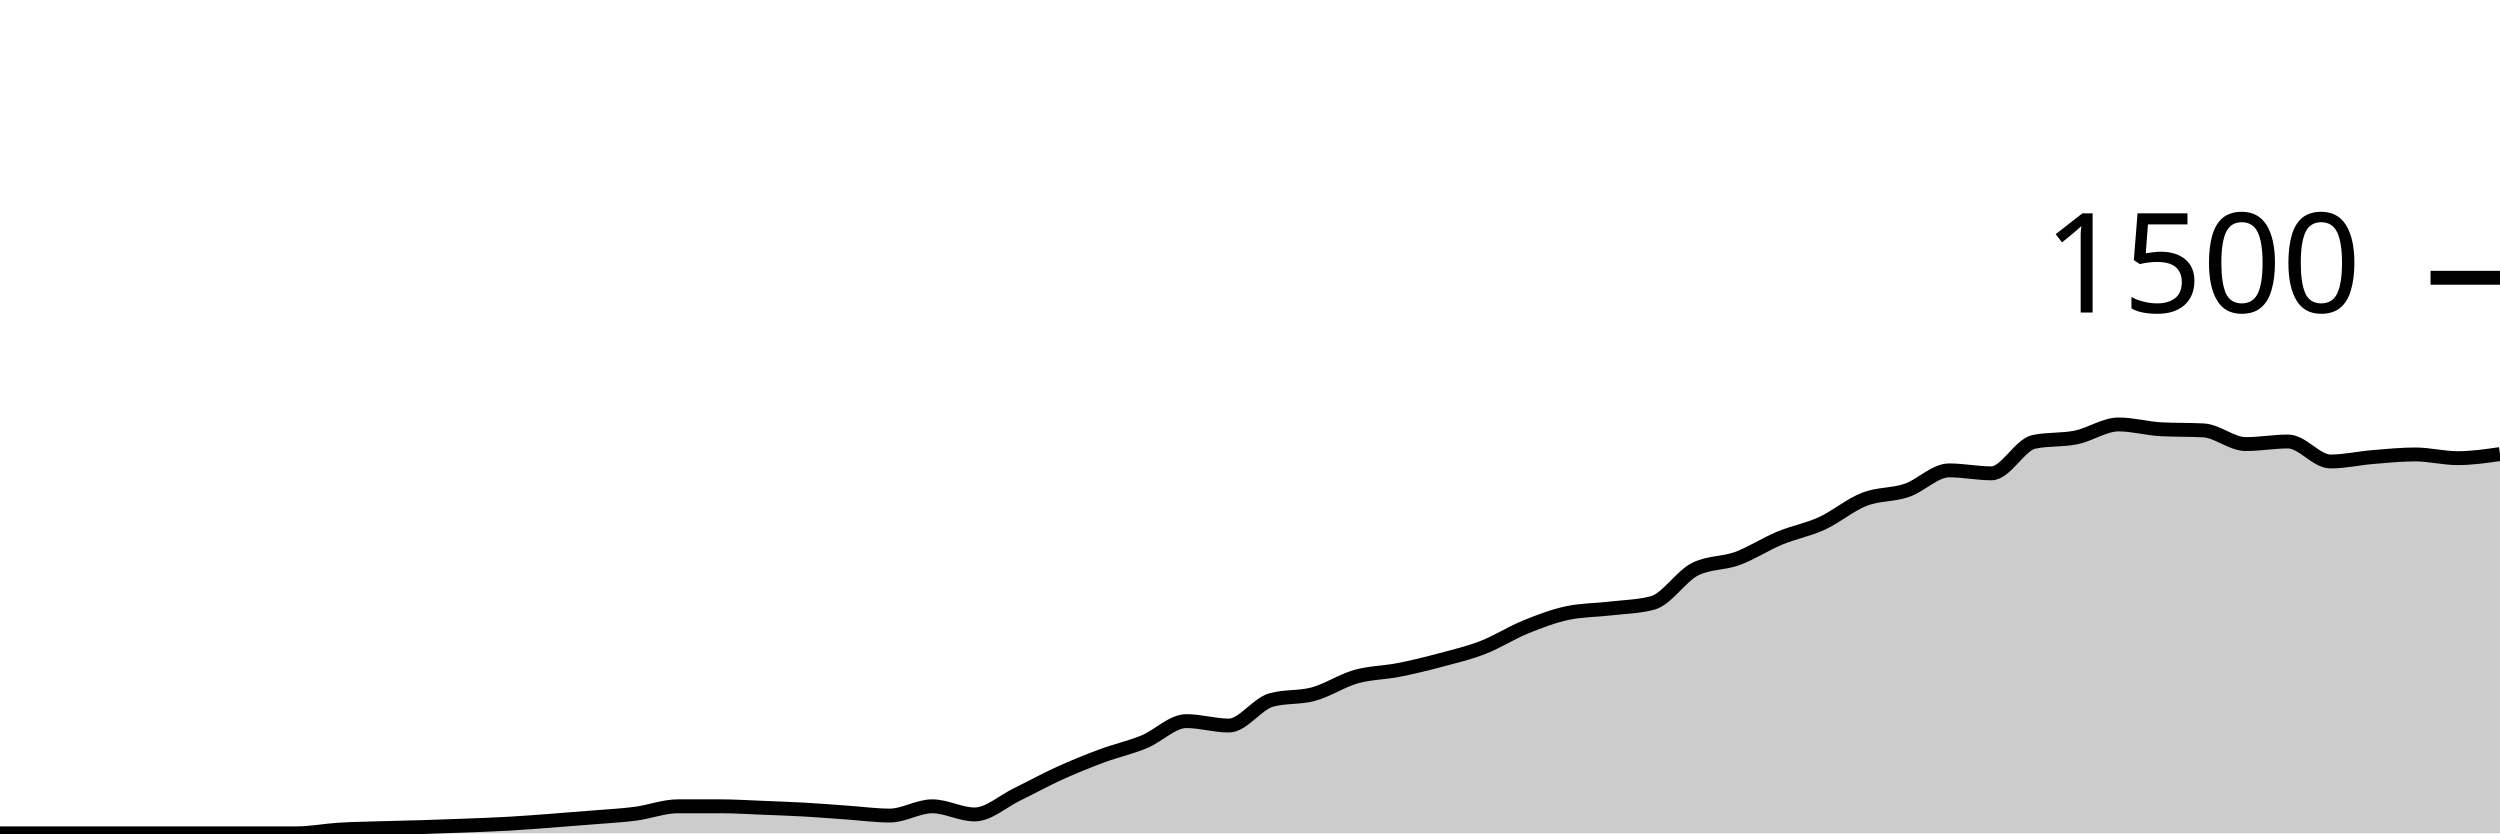
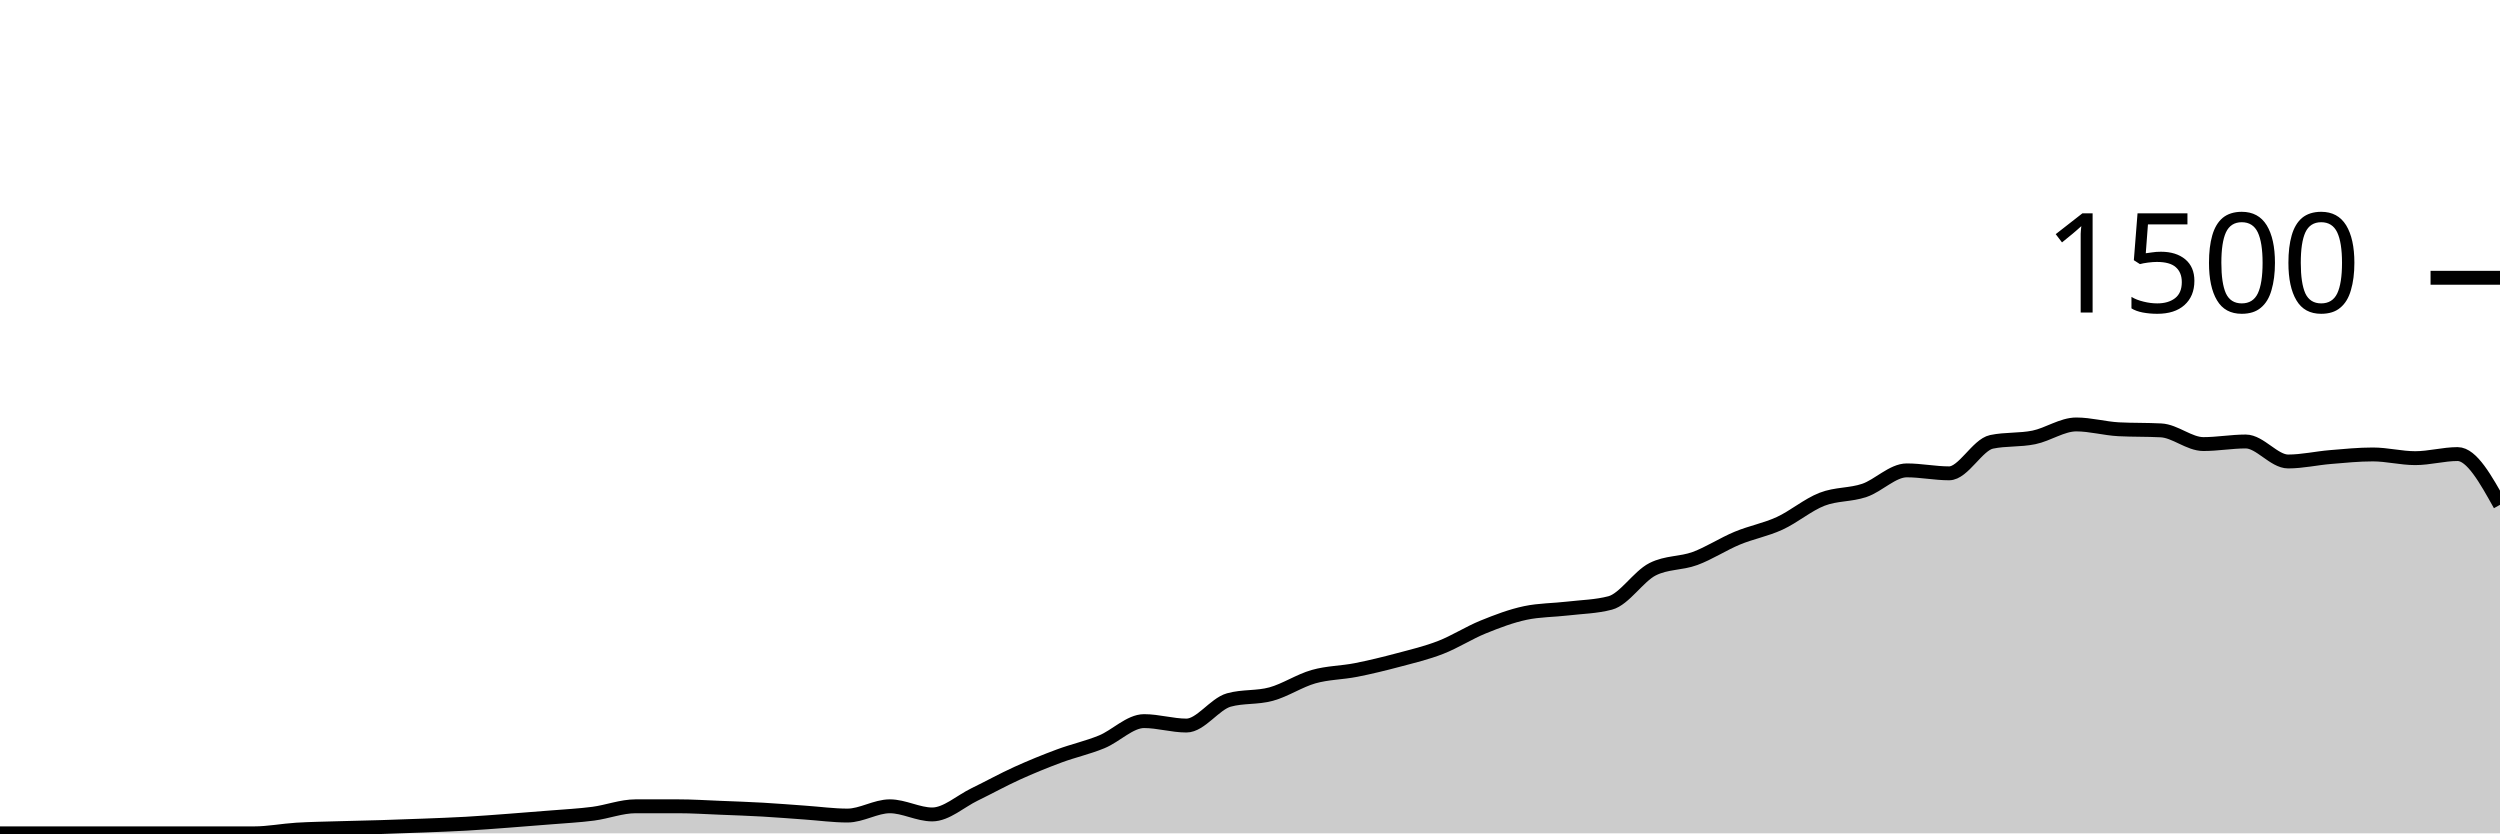
<svg xmlns="http://www.w3.org/2000/svg" viewBox="0 0 180 60">
  <g transform="translate(0,20)">
-     <path class="area" fill="rgba(0, 0, 0, 0.2)" d="M0,40C1.017,40,2.034,40,3.051,40C4.068,40,5.085,40,6.102,40C7.119,40,8.136,40,9.153,40C10.169,40,11.186,40,12.203,40C13.22,40,14.237,40,15.254,40C16.271,40,17.288,40,18.305,40C19.322,40,20.339,40,21.356,40C22.373,40,23.39,39.796,24.407,39.733C25.424,39.671,26.441,39.658,27.458,39.627C28.475,39.596,29.492,39.578,30.508,39.547C31.525,39.516,32.542,39.48,33.559,39.44C34.576,39.4,35.593,39.364,36.61,39.307C37.627,39.249,38.644,39.169,39.661,39.093C40.678,39.018,41.695,38.938,42.712,38.853C43.729,38.769,44.746,38.72,45.763,38.587C46.78,38.453,47.797,38.053,48.814,38.053C49.831,38.053,50.847,38.053,51.864,38.053C52.881,38.053,53.898,38.12,54.915,38.16C55.932,38.2,56.949,38.236,57.966,38.293C58.983,38.351,60,38.436,61.017,38.507C62.034,38.578,63.051,38.72,64.068,38.72C65.085,38.72,66.102,38.053,67.119,38.053C68.136,38.053,69.153,38.64,70.169,38.64C71.186,38.64,72.203,37.693,73.22,37.2C74.237,36.707,75.254,36.142,76.271,35.68C77.288,35.218,78.305,34.804,79.322,34.427C80.339,34.049,81.356,33.831,82.373,33.413C83.39,32.996,84.407,31.92,85.424,31.92C86.441,31.92,87.458,32.24,88.475,32.24C89.492,32.24,90.508,30.684,91.525,30.4C92.542,30.116,93.559,30.253,94.576,29.973C95.593,29.693,96.61,29.009,97.627,28.72C98.644,28.431,99.661,28.44,100.678,28.24C101.695,28.04,102.712,27.791,103.729,27.52C104.746,27.249,105.763,27.009,106.78,26.613C107.797,26.218,108.814,25.56,109.831,25.147C110.847,24.733,111.864,24.347,112.881,24.133C113.898,23.92,114.915,23.933,115.932,23.813C116.949,23.693,117.966,23.68,118.983,23.413C120,23.147,121.017,21.502,122.034,20.987C123.051,20.471,124.068,20.587,125.085,20.213C126.102,19.84,127.119,19.169,128.136,18.747C129.153,18.324,130.169,18.147,131.186,17.68C132.203,17.213,133.22,16.342,134.237,15.947C135.254,15.551,136.271,15.653,137.288,15.307C138.305,14.96,139.322,13.867,140.339,13.867C141.356,13.867,142.373,14.08,143.39,14.08C144.407,14.08,145.424,12.027,146.441,11.813C147.458,11.6,148.475,11.702,149.492,11.493C150.508,11.284,151.525,10.56,152.542,10.56C153.559,10.56,154.576,10.853,155.593,10.907C156.61,10.96,157.627,10.933,158.644,10.987C159.661,11.04,160.678,11.973,161.695,11.973C162.712,11.973,163.729,11.787,164.746,11.787C165.763,11.787,166.78,13.227,167.797,13.227C168.814,13.227,169.831,12.991,170.847,12.907C171.864,12.822,172.881,12.72,173.898,12.72C174.915,12.72,175.932,12.987,176.949,12.987C177.966,12.987,178.983,12.84,180,12.693L180,40C178.983,40,177.966,40,176.949,40C175.932,40,174.915,40,173.898,40C172.881,40,171.864,40,170.847,40C169.831,40,168.814,40,167.797,40C166.78,40,165.763,40,164.746,40C163.729,40,162.712,40,161.695,40C160.678,40,159.661,40,158.644,40C157.627,40,156.61,40,155.593,40C154.576,40,153.559,40,152.542,40C151.525,40,150.508,40,149.492,40C148.475,40,147.458,40,146.441,40C145.424,40,144.407,40,143.39,40C142.373,40,141.356,40,140.339,40C139.322,40,138.305,40,137.288,40C136.271,40,135.254,40,134.237,40C133.22,40,132.203,40,131.186,40C130.169,40,129.153,40,128.136,40C127.119,40,126.102,40,125.085,40C124.068,40,123.051,40,122.034,40C121.017,40,120,40,118.983,40C117.966,40,116.949,40,115.932,40C114.915,40,113.898,40,112.881,40C111.864,40,110.847,40,109.831,40C108.814,40,107.797,40,106.78,40C105.763,40,104.746,40,103.729,40C102.712,40,101.695,40,100.678,40C99.661,40,98.644,40,97.627,40C96.61,40,95.593,40,94.576,40C93.559,40,92.542,40,91.525,40C90.508,40,89.492,40,88.475,40C87.458,40,86.441,40,85.424,40C84.407,40,83.39,40,82.373,40C81.356,40,80.339,40,79.322,40C78.305,40,77.288,40,76.271,40C75.254,40,74.237,40,73.22,40C72.203,40,71.186,40,70.169,40C69.153,40,68.136,40,67.119,40C66.102,40,65.085,40,64.068,40C63.051,40,62.034,40,61.017,40C60,40,58.983,40,57.966,40C56.949,40,55.932,40,54.915,40C53.898,40,52.881,40,51.864,40C50.847,40,49.831,40,48.814,40C47.797,40,46.78,40,45.763,40C44.746,40,43.729,40,42.712,40C41.695,40,40.678,40,39.661,40C38.644,40,37.627,40,36.61,40C35.593,40,34.576,40,33.559,40C32.542,40,31.525,40,30.508,40C29.492,40,28.475,40,27.458,40C26.441,40,25.424,40,24.407,40C23.39,40,22.373,40,21.356,40C20.339,40,19.322,40,18.305,40C17.288,40,16.271,40,15.254,40C14.237,40,13.22,40,12.203,40C11.186,40,10.169,40,9.153,40C8.136,40,7.119,40,6.102,40C5.085,40,4.068,40,3.051,40C2.034,40,1.017,40,0,40Z" />
-     <path class="line" stroke="black" fill="none" d="M0,40C1.017,40,2.034,40,3.051,40C4.068,40,5.085,40,6.102,40C7.119,40,8.136,40,9.153,40C10.169,40,11.186,40,12.203,40C13.22,40,14.237,40,15.254,40C16.271,40,17.288,40,18.305,40C19.322,40,20.339,40,21.356,40C22.373,40,23.39,39.796,24.407,39.733C25.424,39.671,26.441,39.658,27.458,39.627C28.475,39.596,29.492,39.578,30.508,39.547C31.525,39.516,32.542,39.48,33.559,39.44C34.576,39.4,35.593,39.364,36.61,39.307C37.627,39.249,38.644,39.169,39.661,39.093C40.678,39.018,41.695,38.938,42.712,38.853C43.729,38.769,44.746,38.72,45.763,38.587C46.78,38.453,47.797,38.053,48.814,38.053C49.831,38.053,50.847,38.053,51.864,38.053C52.881,38.053,53.898,38.12,54.915,38.16C55.932,38.2,56.949,38.236,57.966,38.293C58.983,38.351,60,38.436,61.017,38.507C62.034,38.578,63.051,38.72,64.068,38.72C65.085,38.72,66.102,38.053,67.119,38.053C68.136,38.053,69.153,38.64,70.169,38.64C71.186,38.64,72.203,37.693,73.22,37.2C74.237,36.707,75.254,36.142,76.271,35.68C77.288,35.218,78.305,34.804,79.322,34.427C80.339,34.049,81.356,33.831,82.373,33.413C83.39,32.996,84.407,31.92,85.424,31.92C86.441,31.92,87.458,32.24,88.475,32.24C89.492,32.24,90.508,30.684,91.525,30.4C92.542,30.116,93.559,30.253,94.576,29.973C95.593,29.693,96.61,29.009,97.627,28.72C98.644,28.431,99.661,28.44,100.678,28.24C101.695,28.04,102.712,27.791,103.729,27.52C104.746,27.249,105.763,27.009,106.78,26.613C107.797,26.218,108.814,25.56,109.831,25.147C110.847,24.733,111.864,24.347,112.881,24.133C113.898,23.92,114.915,23.933,115.932,23.813C116.949,23.693,117.966,23.68,118.983,23.413C120,23.147,121.017,21.502,122.034,20.987C123.051,20.471,124.068,20.587,125.085,20.213C126.102,19.84,127.119,19.169,128.136,18.747C129.153,18.324,130.169,18.147,131.186,17.68C132.203,17.213,133.22,16.342,134.237,15.947C135.254,15.551,136.271,15.653,137.288,15.307C138.305,14.96,139.322,13.867,140.339,13.867C141.356,13.867,142.373,14.08,143.39,14.08C144.407,14.08,145.424,12.027,146.441,11.813C147.458,11.6,148.475,11.702,149.492,11.493C150.508,11.284,151.525,10.56,152.542,10.56C153.559,10.56,154.576,10.853,155.593,10.907C156.61,10.96,157.627,10.933,158.644,10.987C159.661,11.04,160.678,11.973,161.695,11.973C162.712,11.973,163.729,11.787,164.746,11.787C165.763,11.787,166.78,13.227,167.797,13.227C168.814,13.227,169.831,12.991,170.847,12.907C171.864,12.822,172.881,12.72,173.898,12.72C174.915,12.72,175.932,12.987,176.949,12.987C177.966,12.987,178.983,12.84,180,12.693" />
+     <path class="area" fill="rgba(0, 0, 0, 0.2)" d="M0,40C1.017,40,2.034,40,3.051,40C4.068,40,5.085,40,6.102,40C7.119,40,8.136,40,9.153,40C10.169,40,11.186,40,12.203,40C13.22,40,14.237,40,15.254,40C16.271,40,17.288,40,18.305,40C19.322,40,20.339,39.796,21.356,39.733C22.373,39.671,23.39,39.658,24.407,39.627C25.424,39.596,26.441,39.578,27.458,39.547C28.475,39.516,29.492,39.48,30.508,39.44C31.525,39.4,32.542,39.364,33.559,39.307C34.576,39.249,35.593,39.169,36.61,39.093C37.627,39.018,38.644,38.938,39.661,38.853C40.678,38.769,41.695,38.72,42.712,38.587C43.729,38.453,44.746,38.053,45.763,38.053C46.78,38.053,47.797,38.053,48.814,38.053C49.831,38.053,50.847,38.12,51.864,38.16C52.881,38.2,53.898,38.236,54.915,38.293C55.932,38.351,56.949,38.436,57.966,38.507C58.983,38.578,60,38.72,61.017,38.72C62.034,38.72,63.051,38.053,64.068,38.053C65.085,38.053,66.102,38.64,67.119,38.64C68.136,38.64,69.153,37.693,70.169,37.2C71.186,36.707,72.203,36.142,73.22,35.68C74.237,35.218,75.254,34.804,76.271,34.427C77.288,34.049,78.305,33.831,79.322,33.413C80.339,32.996,81.356,31.92,82.373,31.92C83.39,31.92,84.407,32.24,85.424,32.24C86.441,32.24,87.458,30.684,88.475,30.4C89.492,30.116,90.508,30.253,91.525,29.973C92.542,29.693,93.559,29.009,94.576,28.72C95.593,28.431,96.61,28.44,97.627,28.24C98.644,28.04,99.661,27.791,100.678,27.52C101.695,27.249,102.712,27.009,103.729,26.613C104.746,26.218,105.763,25.56,106.78,25.147C107.797,24.733,108.814,24.347,109.831,24.133C110.847,23.92,111.864,23.933,112.881,23.813C113.898,23.693,114.915,23.68,115.932,23.413C116.949,23.147,117.966,21.502,118.983,20.987C120,20.471,121.017,20.587,122.034,20.213C123.051,19.84,124.068,19.169,125.085,18.747C126.102,18.324,127.119,18.147,128.136,17.68C129.153,17.213,130.169,16.342,131.186,15.947C132.203,15.551,133.22,15.653,134.237,15.307C135.254,14.96,136.271,13.867,137.288,13.867C138.305,13.867,139.322,14.08,140.339,14.08C141.356,14.08,142.373,12.027,143.39,11.813C144.407,11.6,145.424,11.702,146.441,11.493C147.458,11.284,148.475,10.56,149.492,10.56C150.508,10.56,151.525,10.853,152.542,10.907C153.559,10.96,154.576,10.933,155.593,10.987C156.61,11.04,157.627,11.973,158.644,11.973C159.661,11.973,160.678,11.787,161.695,11.787C162.712,11.787,163.729,13.227,164.746,13.227C165.763,13.227,166.78,12.991,167.797,12.907C168.814,12.822,169.831,12.72,170.847,12.72C171.864,12.72,172.881,12.987,173.898,12.987C174.915,12.987,175.932,12.693,176.949,12.693C177.966,12.693,178.983,14.52,180,16.347L180,40C178.983,40,177.966,40,176.949,40C175.932,40,174.915,40,173.898,40C172.881,40,171.864,40,170.847,40C169.831,40,168.814,40,167.797,40C166.78,40,165.763,40,164.746,40C163.729,40,162.712,40,161.695,40C160.678,40,159.661,40,158.644,40C157.627,40,156.61,40,155.593,40C154.576,40,153.559,40,152.542,40C151.525,40,150.508,40,149.492,40C148.475,40,147.458,40,146.441,40C145.424,40,144.407,40,143.39,40C142.373,40,141.356,40,140.339,40C139.322,40,138.305,40,137.288,40C136.271,40,135.254,40,134.237,40C133.22,40,132.203,40,131.186,40C130.169,40,129.153,40,128.136,40C127.119,40,126.102,40,125.085,40C124.068,40,123.051,40,122.034,40C121.017,40,120,40,118.983,40C117.966,40,116.949,40,115.932,40C114.915,40,113.898,40,112.881,40C111.864,40,110.847,40,109.831,40C108.814,40,107.797,40,106.78,40C105.763,40,104.746,40,103.729,40C102.712,40,101.695,40,100.678,40C99.661,40,98.644,40,97.627,40C96.61,40,95.593,40,94.576,40C93.559,40,92.542,40,91.525,40C90.508,40,89.492,40,88.475,40C87.458,40,86.441,40,85.424,40C84.407,40,83.39,40,82.373,40C81.356,40,80.339,40,79.322,40C78.305,40,77.288,40,76.271,40C75.254,40,74.237,40,73.22,40C72.203,40,71.186,40,70.169,40C69.153,40,68.136,40,67.119,40C66.102,40,65.085,40,64.068,40C63.051,40,62.034,40,61.017,40C60,40,58.983,40,57.966,40C56.949,40,55.932,40,54.915,40C53.898,40,52.881,40,51.864,40C50.847,40,49.831,40,48.814,40C47.797,40,46.78,40,45.763,40C44.746,40,43.729,40,42.712,40C41.695,40,40.678,40,39.661,40C38.644,40,37.627,40,36.61,40C35.593,40,34.576,40,33.559,40C32.542,40,31.525,40,30.508,40C29.492,40,28.475,40,27.458,40C26.441,40,25.424,40,24.407,40C23.39,40,22.373,40,21.356,40C20.339,40,19.322,40,18.305,40C17.288,40,16.271,40,15.254,40C14.237,40,13.22,40,12.203,40C11.186,40,10.169,40,9.153,40C8.136,40,7.119,40,6.102,40C5.085,40,4.068,40,3.051,40C2.034,40,1.017,40,0,40Z" />
+     <path class="line" stroke="black" fill="none" d="M0,40C1.017,40,2.034,40,3.051,40C4.068,40,5.085,40,6.102,40C7.119,40,8.136,40,9.153,40C10.169,40,11.186,40,12.203,40C13.22,40,14.237,40,15.254,40C16.271,40,17.288,40,18.305,40C19.322,40,20.339,39.796,21.356,39.733C22.373,39.671,23.39,39.658,24.407,39.627C25.424,39.596,26.441,39.578,27.458,39.547C28.475,39.516,29.492,39.48,30.508,39.44C31.525,39.4,32.542,39.364,33.559,39.307C34.576,39.249,35.593,39.169,36.61,39.093C37.627,39.018,38.644,38.938,39.661,38.853C40.678,38.769,41.695,38.72,42.712,38.587C43.729,38.453,44.746,38.053,45.763,38.053C46.78,38.053,47.797,38.053,48.814,38.053C49.831,38.053,50.847,38.12,51.864,38.16C52.881,38.2,53.898,38.236,54.915,38.293C55.932,38.351,56.949,38.436,57.966,38.507C58.983,38.578,60,38.72,61.017,38.72C62.034,38.72,63.051,38.053,64.068,38.053C65.085,38.053,66.102,38.64,67.119,38.64C68.136,38.64,69.153,37.693,70.169,37.2C71.186,36.707,72.203,36.142,73.22,35.68C74.237,35.218,75.254,34.804,76.271,34.427C77.288,34.049,78.305,33.831,79.322,33.413C80.339,32.996,81.356,31.92,82.373,31.92C83.39,31.92,84.407,32.24,85.424,32.24C86.441,32.24,87.458,30.684,88.475,30.4C89.492,30.116,90.508,30.253,91.525,29.973C92.542,29.693,93.559,29.009,94.576,28.72C95.593,28.431,96.61,28.44,97.627,28.24C98.644,28.04,99.661,27.791,100.678,27.52C101.695,27.249,102.712,27.009,103.729,26.613C104.746,26.218,105.763,25.56,106.78,25.147C107.797,24.733,108.814,24.347,109.831,24.133C110.847,23.92,111.864,23.933,112.881,23.813C113.898,23.693,114.915,23.68,115.932,23.413C116.949,23.147,117.966,21.502,118.983,20.987C120,20.471,121.017,20.587,122.034,20.213C123.051,19.84,124.068,19.169,125.085,18.747C126.102,18.324,127.119,18.147,128.136,17.68C129.153,17.213,130.169,16.342,131.186,15.947C132.203,15.551,133.22,15.653,134.237,15.307C135.254,14.96,136.271,13.867,137.288,13.867C138.305,13.867,139.322,14.08,140.339,14.08C141.356,14.08,142.373,12.027,143.39,11.813C144.407,11.6,145.424,11.702,146.441,11.493C147.458,11.284,148.475,10.56,149.492,10.56C150.508,10.56,151.525,10.853,152.542,10.907C153.559,10.96,154.576,10.933,155.593,10.987C156.61,11.04,157.627,11.973,158.644,11.973C159.661,11.973,160.678,11.787,161.695,11.787C162.712,11.787,163.729,13.227,164.746,13.227C165.763,13.227,166.78,12.991,167.797,12.907C168.814,12.822,169.831,12.72,170.847,12.72C171.864,12.72,172.881,12.987,173.898,12.987C174.915,12.987,175.932,12.693,176.949,12.693C177.966,12.693,178.983,14.52,180,16.347" />
    <path class="axis-ceiling" stroke-width="1" stroke="black" fill="none" d="M175,0L180,0" />
    <text class="axis-ceiling-label" font-family="sans-serif" text-anchor="end" font-size="10px" x="170" y="2.5">1500</text>
  </g>
</svg>
